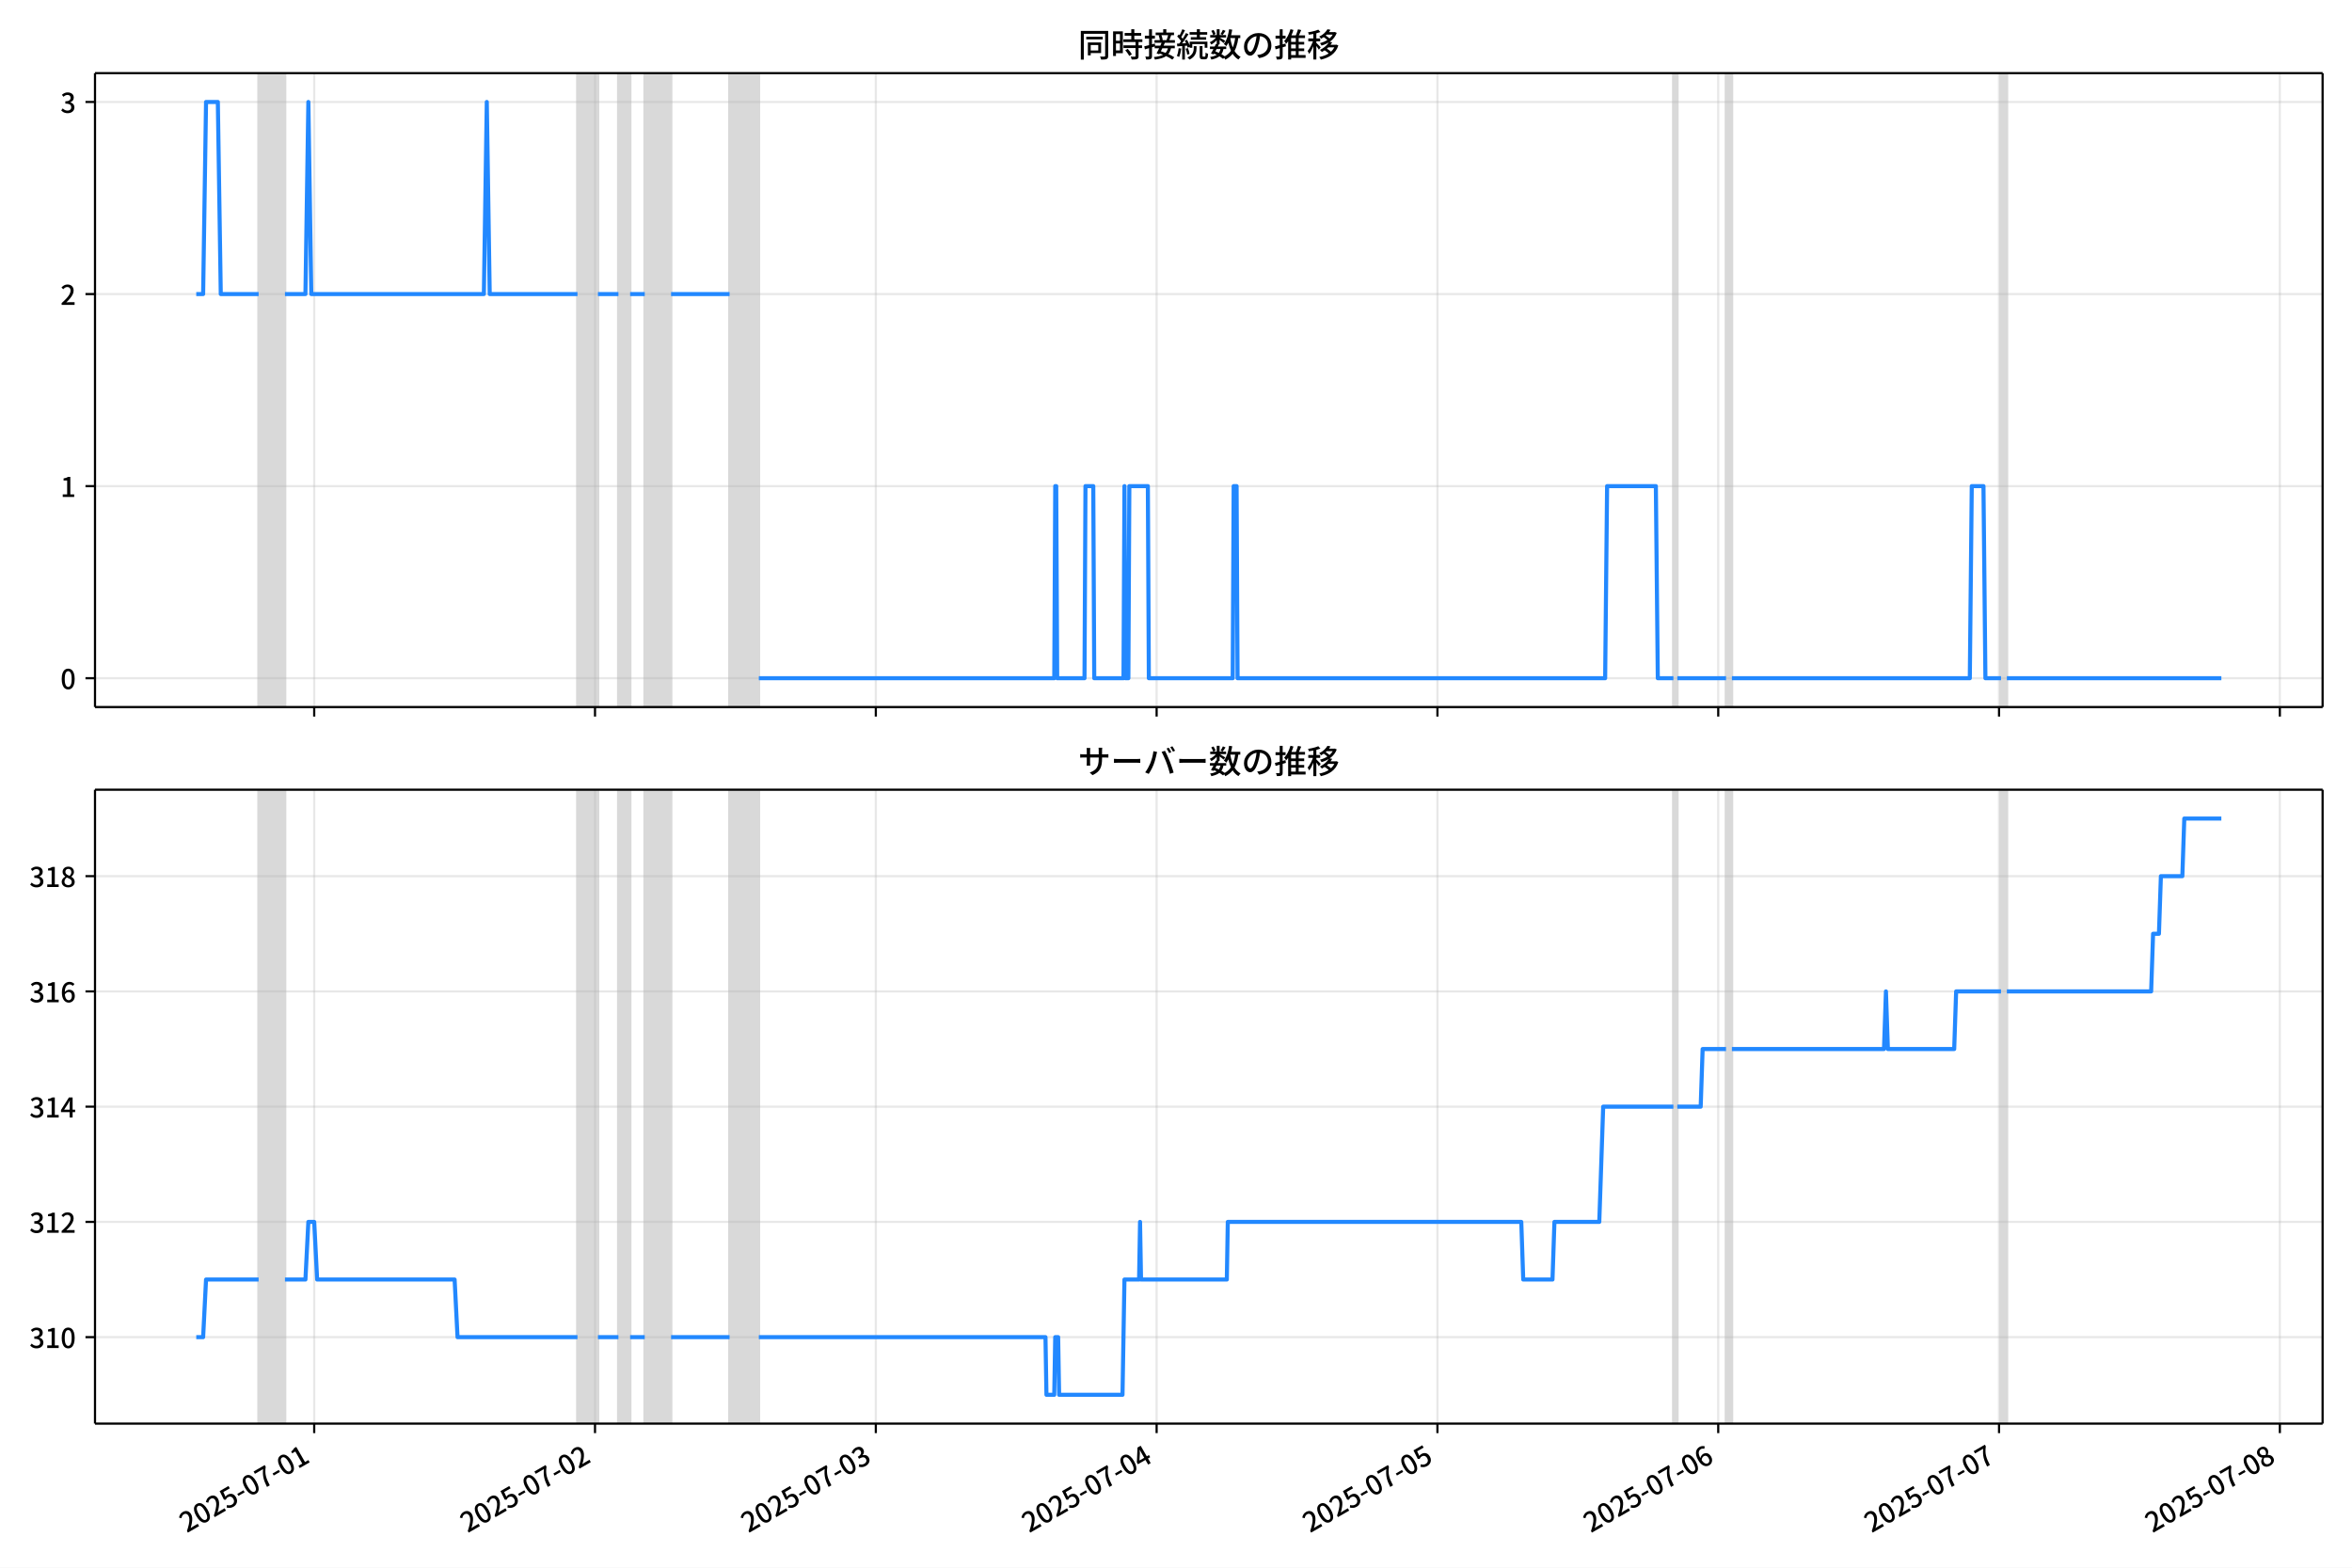
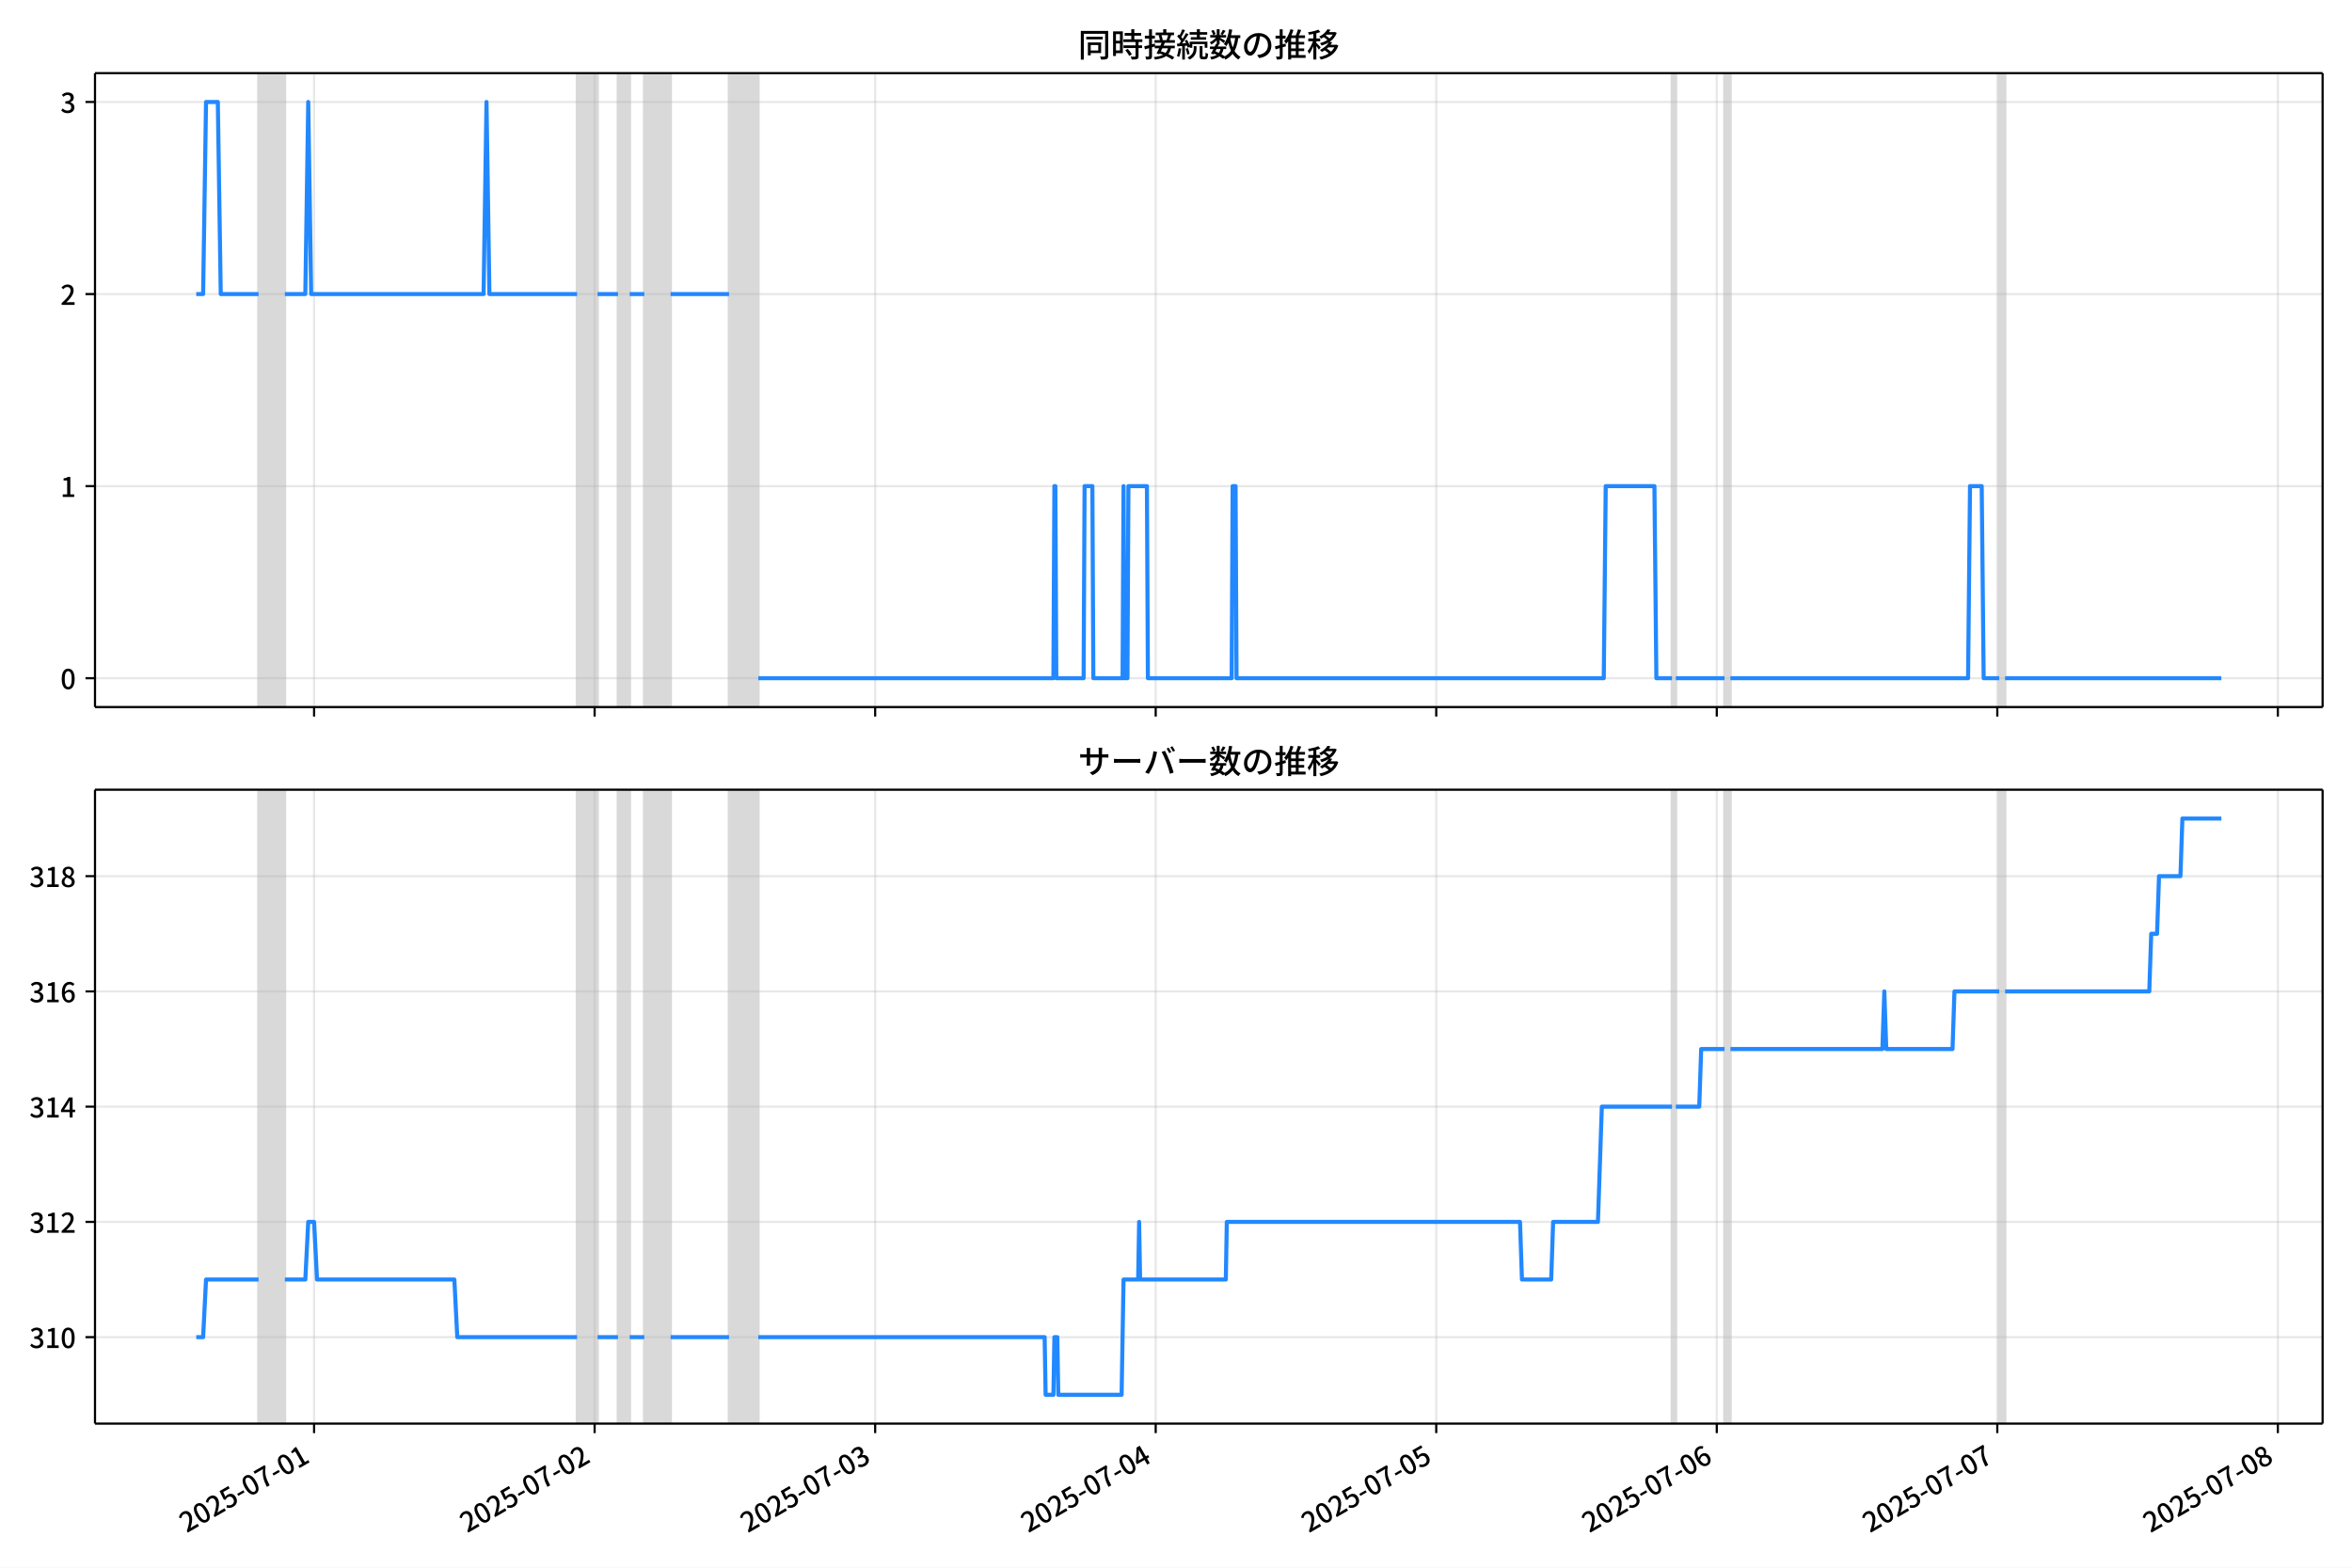
<svg xmlns="http://www.w3.org/2000/svg" xmlns:xlink="http://www.w3.org/1999/xlink" version="1.1" viewBox="0 0 864 576">
  <defs>
    <style type="text/css">*{stroke-linejoin: round; stroke-linecap: butt}</style>
  </defs>
  <g id="z">
    <g id="aa">
      <path d="m0 576h864v-576h-864z" fill="#fff" />
    </g>
    <g id="ab">
      <g id="ac">
        <path d="m34.9 259.78h818.3v-232.9h-818.3z" fill="#fff" />
      </g>
      <g id="ad">
-         <path d="m95.008 259.78h9.671v-232.9h-9.671z" clip-path="url(#c)" fill="#808080" opacity=".3" stroke="#808080" />
+         <path d="m94.986 259.78h9.661v-232.9h-9.661z" clip-path="url(#c)" fill="#808080" opacity=".3" stroke="#808080" />
      </g>
      <g id="ae">
-         <path d="m212.13 259.78h7.522v-232.9h-7.522z" clip-path="url(#c)" fill="#808080" opacity=".3" stroke="#808080" />
+         <path d="m211.99 259.78h7.514v-232.9h-7.514z" clip-path="url(#c)" fill="#808080" opacity=".3" stroke="#808080" />
      </g>
      <g id="af">
-         <path d="m227.17 259.78h4.298v-232.9h-4.298z" clip-path="url(#c)" fill="#808080" opacity=".3" stroke="#808080" />
+         <path d="m227.02 259.78h4.294v-232.9h-4.294z" clip-path="url(#c)" fill="#808080" opacity=".3" stroke="#808080" />
      </g>
      <g id="ag">
-         <path d="m236.84 259.78h9.671v-232.9h-9.671z" clip-path="url(#c)" fill="#808080" opacity=".3" stroke="#808080" />
+         <path d="m236.68 259.78h9.661v-232.9h-9.661z" clip-path="url(#c)" fill="#808080" opacity=".3" stroke="#808080" />
      </g>
      <g id="ah">
-         <path d="m268 259.78h10.745v-232.9h-10.745z" clip-path="url(#c)" fill="#808080" opacity=".3" stroke="#808080" />
+         <path d="m267.82 259.78h10.735v-232.9h-10.735z" clip-path="url(#c)" fill="#808080" opacity=".3" stroke="#808080" />
      </g>
      <g id="ai">
-         <path d="m614.71 259.78h1.433v-232.9h-1.433z" clip-path="url(#c)" fill="#808080" opacity=".3" stroke="#808080" />
+         <path d="m614.19 259.78h1.431v-232.9h-1.431z" clip-path="url(#c)" fill="#808080" opacity=".3" stroke="#808080" />
      </g>
      <g id="aj">
-         <path d="m634.05 259.78h2.149v-232.9h-2.149z" clip-path="url(#c)" fill="#808080" opacity=".3" stroke="#808080" />
+         <path d="m633.51 259.78h2.147v-232.9h-2.147z" clip-path="url(#c)" fill="#808080" opacity=".3" stroke="#808080" />
      </g>
      <g id="ak">
-         <path d="m735.06 259.78h2.149v-232.9h-2.149z" clip-path="url(#c)" fill="#808080" opacity=".3" stroke="#808080" />
+         <path d="m734.42 259.78h2.147v-232.9h-2.147z" clip-path="url(#c)" fill="#808080" opacity=".3" stroke="#808080" />
      </g>
      <g id="al">
        <g id="am">
          <g id="an">
-             <path d="m115.42 259.78v-232.9" clip-path="url(#c)" fill="none" stroke="#b0b0b0" stroke-linecap="square" stroke-opacity=".3" stroke-width=".8" />
+             <path d="m115.38 259.78v-232.9" clip-path="url(#c)" fill="none" stroke="#b0b0b0" stroke-linecap="square" stroke-opacity=".3" stroke-width=".8" />
          </g>
          <g id="ao">
            <defs>
              <path id="e" d="m0 0v3.5" stroke="#000" stroke-width=".8" />
            </defs>
-             <use x="115.423" y="259.778" stroke="#000000" stroke-width=".8" xlink:href="#e" />
+             <use x="115.382" y="259.778" stroke="#000000" stroke-width=".8" xlink:href="#e" />
          </g>
        </g>
        <g id="ap">
          <g id="aq">
-             <path d="m218.58 259.78v-232.9" clip-path="url(#c)" fill="none" stroke="#b0b0b0" stroke-linecap="square" stroke-opacity=".3" stroke-width=".8" />
+             <path d="m218.44 259.78v-232.9" clip-path="url(#c)" fill="none" stroke="#b0b0b0" stroke-linecap="square" stroke-opacity=".3" stroke-width=".8" />
          </g>
          <g id="ar">
-             <use x="218.576" y="259.778" stroke="#000000" stroke-width=".8" xlink:href="#e" />
+             <use x="218.435" y="259.778" stroke="#000000" stroke-width=".8" xlink:href="#e" />
          </g>
        </g>
        <g id="as">
          <g id="at">
-             <path d="m321.73 259.78v-232.9" clip-path="url(#c)" fill="none" stroke="#b0b0b0" stroke-linecap="square" stroke-opacity=".3" stroke-width=".8" />
+             <path d="m321.49 259.78v-232.9" clip-path="url(#c)" fill="none" stroke="#b0b0b0" stroke-linecap="square" stroke-opacity=".3" stroke-width=".8" />
          </g>
          <g id="au">
-             <use x="321.729" y="259.778" stroke="#000000" stroke-width=".8" xlink:href="#e" />
+             <use x="321.489" y="259.778" stroke="#000000" stroke-width=".8" xlink:href="#e" />
          </g>
        </g>
        <g id="av">
          <g id="aw">
-             <path d="m424.88 259.78v-232.9" clip-path="url(#c)" fill="none" stroke="#b0b0b0" stroke-linecap="square" stroke-opacity=".3" stroke-width=".8" />
+             <path d="m424.54 259.78v-232.9" clip-path="url(#c)" fill="none" stroke="#b0b0b0" stroke-linecap="square" stroke-opacity=".3" stroke-width=".8" />
          </g>
          <g id="ax">
-             <use x="424.883" y="259.778" stroke="#000000" stroke-width=".8" xlink:href="#e" />
+             <use x="424.543" y="259.778" stroke="#000000" stroke-width=".8" xlink:href="#e" />
          </g>
        </g>
        <g id="ay">
          <g id="az">
-             <path d="m528.04 259.78v-232.9" clip-path="url(#c)" fill="none" stroke="#b0b0b0" stroke-linecap="square" stroke-opacity=".3" stroke-width=".8" />
+             <path d="m527.6 259.78v-232.9" clip-path="url(#c)" fill="none" stroke="#b0b0b0" stroke-linecap="square" stroke-opacity=".3" stroke-width=".8" />
          </g>
          <g id="ba">
-             <use x="528.036" y="259.778" stroke="#000000" stroke-width=".8" xlink:href="#e" />
+             <use x="527.597" y="259.778" stroke="#000000" stroke-width=".8" xlink:href="#e" />
          </g>
        </g>
        <g id="bb">
          <g id="bc">
-             <path d="m631.19 259.78v-232.9" clip-path="url(#c)" fill="none" stroke="#b0b0b0" stroke-linecap="square" stroke-opacity=".3" stroke-width=".8" />
+             <path d="m630.65 259.78v-232.9" clip-path="url(#c)" fill="none" stroke="#b0b0b0" stroke-linecap="square" stroke-opacity=".3" stroke-width=".8" />
          </g>
          <g id="bd">
-             <use x="631.189" y="259.778" stroke="#000000" stroke-width=".8" xlink:href="#e" />
+             <use x="630.651" y="259.778" stroke="#000000" stroke-width=".8" xlink:href="#e" />
          </g>
        </g>
        <g id="be">
          <g id="bf">
-             <path d="m734.34 259.78v-232.9" clip-path="url(#c)" fill="none" stroke="#b0b0b0" stroke-linecap="square" stroke-opacity=".3" stroke-width=".8" />
+             <path d="m733.7 259.78v-232.9" clip-path="url(#c)" fill="none" stroke="#b0b0b0" stroke-linecap="square" stroke-opacity=".3" stroke-width=".8" />
          </g>
          <g id="bg">
-             <use x="734.342" y="259.778" stroke="#000000" stroke-width=".8" xlink:href="#e" />
+             <use x="733.705" y="259.778" stroke="#000000" stroke-width=".8" xlink:href="#e" />
          </g>
        </g>
        <g id="bh">
          <g id="bi">
-             <path d="m837.49 259.78v-232.9" clip-path="url(#c)" fill="none" stroke="#b0b0b0" stroke-linecap="square" stroke-opacity=".3" stroke-width=".8" />
+             <path d="m836.76 259.78v-232.9" clip-path="url(#c)" fill="none" stroke="#b0b0b0" stroke-linecap="square" stroke-opacity=".3" stroke-width=".8" />
          </g>
          <g id="bj">
-             <use x="837.495" y="259.778" stroke="#000000" stroke-width=".8" xlink:href="#e" />
+             <use x="836.758" y="259.778" stroke="#000000" stroke-width=".8" xlink:href="#e" />
          </g>
        </g>
      </g>
      <g id="bk">
        <g id="bl">
          <g id="bm">
            <path d="m34.9 249.19h818.3" clip-path="url(#c)" fill="none" stroke="#b0b0b0" stroke-linecap="square" stroke-opacity=".3" stroke-width=".8" />
          </g>
          <g id="bn">
            <defs>
              <path id="g" d="m0 0h-3.5" stroke="#000" stroke-width=".8" />
            </defs>
            <use x="34.9" y="249.191" stroke="#000000" stroke-width=".8" xlink:href="#g" />
          </g>
          <g id="bo">
            <g transform="translate(22.2 253.18) scale(.1 -.1)">
              <defs>
                <path id="a" transform="scale(.015625)" d="m1830-90q-460 0-806 275-346 276-535 823-188 547-188 1366 0 820 188 1357 189 538 535 803 346 266 806 266 461 0 800-269 340-269 528-803 189-534 189-1354 0-819-189-1366-188-547-528-823-339-275-800-275zm0 589q237 0 422 185 186 186 288 599 103 413 103 1091 0 679-103 1082-102 403-288 582-185 180-422 180-236 0-422-180-186-179-292-582-105-403-105-1082 0-678 105-1091 106-413 292-599 186-185 422-185z" />
              </defs>
              <use xlink:href="#a" />
            </g>
          </g>
        </g>
        <g id="bp">
          <g id="bq">
            <path d="m34.9 178.62h818.3" clip-path="url(#c)" fill="none" stroke="#b0b0b0" stroke-linecap="square" stroke-opacity=".3" stroke-width=".8" />
          </g>
          <g id="br">
            <use x="34.9" y="178.616" stroke="#000000" stroke-width=".8" xlink:href="#g" />
          </g>
          <g id="bs">
            <g transform="translate(22.2 182.6) scale(.1 -.1)">
              <defs>
                <path id="k" transform="scale(.015625)" d="m544 0v608h1037v3277h-845v467q333 58 579 147 247 90 451 218h557v-4109h915v-608h-2694z" />
              </defs>
              <use xlink:href="#k" />
            </g>
          </g>
        </g>
        <g id="bt">
          <g id="bu">
            <path d="m34.9 108.04h818.3" clip-path="url(#c)" fill="none" stroke="#b0b0b0" stroke-linecap="square" stroke-opacity=".3" stroke-width=".8" />
          </g>
          <g id="bv">
            <use x="34.9" y="108.041" stroke="#000000" stroke-width=".8" xlink:href="#g" />
          </g>
          <g id="bw">
            <g transform="translate(22.2 112.03) scale(.1 -.1)">
              <defs>
                <path id="d" transform="scale(.015625)" d="m282 0v429q697 621 1164 1136 468 515 701 956 234 442 234 826 0 256-87 451-86 196-262 301-176 106-445 106-275 0-506-151-230-150-422-368l-416 410q301 333 637 518 336 186 803 186 429 0 749-176t496-493 176-745q0-455-224-919t-615-935q-390-470-889-950 186 20 394 36t374 16h1184v-634h-3046z" />
              </defs>
              <use xlink:href="#d" />
            </g>
          </g>
        </g>
        <g id="bx">
          <g id="by">
            <path d="m34.9 37.466h818.3" clip-path="url(#c)" fill="none" stroke="#b0b0b0" stroke-linecap="square" stroke-opacity=".3" stroke-width=".8" />
          </g>
          <g id="bz">
            <use x="34.9" y="37.466" stroke="#000000" stroke-width=".8" xlink:href="#g" />
          </g>
          <g id="ca">
            <g transform="translate(22.2 41.451) scale(.1 -.1)">
              <defs>
                <path id="j" transform="scale(.015625)" d="m1715-90q-371 0-656 90t-503 240q-217 150-377 323l359 474q211-205 479-359 269-153 634-153 269 0 467 92 199 93 311 266t112 423q0 256-125 451t-429 300q-304 106-835 106v551q467 0 732 105 266 106 384 291 119 186 119 423 0 307-192 489-192 183-531 183-269 0-503-119-233-118-438-316l-384 460q282 256 614 413 333 157 737 157 422 0 748-144 327-144 512-413 186-269 186-659 0-403-221-685-221-281-592-422v-26q269-70 490-227t349-400 128-557q0-422-215-726-214-304-573-468-358-163-787-163z" />
              </defs>
              <use xlink:href="#j" />
            </g>
          </g>
        </g>
      </g>
      <g id="cb">
-         <path d="m72.095 108.04h2.523l1.072-70.575h4.334l1.077 70.575h13.907m9.671 0h7.522l1.075-70.575 1.075 70.575h63.396l1.075-70.575 1.075 70.575h32.235m7.522 0h7.522m4.298 0h5.373m9.671 0h21.49m10.745 141.15h108.53l.358-70.575h.358l.358 70.575h10.029l.358-70.575h2.865l.358 70.575h10.745l.358-70.575.358 70.575h1.075l.358-70.575h6.805l.358 70.575h30.803l.358-70.575h1.075l.358 70.575h135.03l.716-70.575h17.909l.716 70.575h5.731m1.433 0h17.909m2.149 0h87.394l.716-70.575h4.298l.716 70.575h5.731m2.149 0h78.797v0" clip-path="url(#c)" fill="none" stroke="#28f" stroke-linecap="square" stroke-width="1.5" />
+         <path d="m72.095 108.04h2.52l1.071-70.575h4.33l1.076 70.575h13.893m9.661 0h7.514l1.073-70.575 1.073 70.575h63.335l1.073-70.575 1.073 70.575h32.204m7.514 0h7.514m4.294 0h5.367m9.661 0h21.47m10.735 141.15h108.42l.358-70.575h.358l.358 70.575h10.019l.358-70.575h2.863l.358 70.575h10.735l.358-70.575.358 70.575h1.073l.358-70.575h6.799l.358 70.575h30.773l.358-70.575h1.073l.358 70.575h134.9l.716-70.575h17.891l.716 70.575h5.725m1.431 0h17.891m2.147 0h87.309l.716-70.575h4.294l.716 70.575h5.725m2.147 0h79.437v0" clip-path="url(#c)" fill="none" stroke="#28f" stroke-linecap="square" stroke-width="1.5" />
      </g>
      <g id="cc">
        <path d="m34.9 259.78v-232.9" fill="none" stroke="#000" stroke-linecap="square" stroke-width=".8" />
      </g>
      <g id="cd">
        <path d="m853.2 259.78v-232.9" fill="none" stroke="#000" stroke-linecap="square" stroke-width=".8" />
      </g>
      <g id="ce">
        <path d="m34.9 259.78h818.3" fill="none" stroke="#000" stroke-linecap="square" stroke-width=".8" />
      </g>
      <g id="cf">
        <path d="m34.9 26.88h818.3" fill="none" stroke="#000" stroke-linecap="square" stroke-width=".8" />
      </g>
      <g id="cg">
        <g transform="translate(396.05 20.88) scale(.12 -.12)">
          <defs>
            <path id="w" transform="scale(.015625)" d="m1587 3936h3232v-518h-3232v518zm320-1114h557v-2534h-557v2534zm301 0h2291v-2086h-2291v512h1734v1069h-1734v505zm-1683 2260h5113v-570h-4524v-5056h-589v5626zm4768 0h595v-4896q0-250-67-397t-227-218q-160-77-426-96t-675-19q-13 83-45 192t-77 218q-45 108-89 185 281-13 527-13 247 0 330 0 83 7 118 42 36 35 36 112v4890z" />
            <path id="u" transform="scale(.015625)" d="m2714 4672h3238v-525h-3238v525zm-244-1235h3712v-538h-3712v538zm20-1184h3635v-531h-3635v531zm1523 3155h595v-2310h-595v2310zm832-2451h589v-2823q0-230-61-364-61-135-227-199-167-70-423-86t-633-16q-20 121-78 285-57 163-121 284 275-6 509-9t310-3q77 6 106 28 29 23 29 93v2810zm-2023-1677 487 282q153-160 313-352t294-381q135-189 206-343l-519-313q-64 153-189 348-124 196-278 394-154 199-314 365zm-2086 3718h1619v-4281h-1619v544h1056v3187h-1056v550zm32-1843h1293v-537h-1293v537zm-320 1843h563v-4832h-563v4832z" />
            <path id="v" transform="scale(.015625)" d="m3866 5408h614v-870h-614v870zm-1479-653h3597v-518h-3597v518zm-230-1485h4e3v-518h-4e3v518zm825 922 519 102q64-160 121-342 58-182 96-352 39-170 45-304l-544-128q-6 134-42 313-35 180-83 365-48 186-112 346zm1856 109 589-71q-96-275-202-557-105-281-195-486l-518 77q58 147 122 329 64 183 118 372t86 336zm-2643-2106h3943v-518h-3943v518zm1408 685 602-115q-167-371-362-784t-390-797-362-685l-525 179q160 288 346 666t368 784 323 752zm-659-2157 358 403q352-102 733-240 381-137 752-304 371-166 697-336 327-169 558-329l-384-461q-218 160-532 336-313 176-685 345-371 170-755 323-384 154-742 263zm1894 1114 583-71q-122-550-353-944-230-393-604-662t-922-435q-547-167-1296-269-25 128-93 269-67 141-137 230 678 64 1168 192t819 349q330 221 531 550 202 330 304 791zm-4684 217q396 90 953 240 557 151 1120 311l77-544q-525-154-1053-311-528-156-963-284l-134 588zm121 2093h1965v-563h-1965v563zm819 1248h576v-5229q0-236-51-374t-192-208q-141-77-355-99-214-23-541-16-13 115-64 288t-109 294q205-6 381-6t234 0q64 0 92 28 29 29 29 93v5229z" />
            <path id="t" transform="scale(.015625)" d="m4058 5408h595v-1798h-595v1798zm-1415-563h3443v-499h-3443v499zm231-992h3008v-499h-3008v499zm-224-877h3475v-1203h-531v729h-2432v-729h-512v1203zm1964-877h551v-1881q0-122 22-157 23-35 106-35 25 0 92 0 68 0 135 0t99 0q51 0 83 54t45 224 19 515q90-70 234-131t259-93q-19-429-83-662-64-234-183-326-118-93-316-93-39 0-103 0t-134 0-138 0q-67 0-99 0-237 0-365 64t-176 218q-48 153-48 422v1881zm-1164-6h550v-455q0-243-48-528-48-284-186-579-137-294-409-572-272-279-727-503-70 90-192 208-121 118-230 195 416 205 665 438 250 234 371 474 122 240 164 467 42 228 42 413v442zm-2240 3309 524-192q-121-244-259-503-137-259-275-496t-259-416l-410 173q122 186 246 438 125 253 240 515 116 263 193 481zm716-743 500-230q-224-359-496-756-272-396-548-764-275-368-518-650l-358 205q179 211 377 483 199 272 387 569 189 298 358 592 170 295 298 551zm-1721-665 307 403q166-154 339-340 173-185 320-364t224-327l-326-460q-77 160-218 348-141 189-314 384-172 196-332 356zm1485-832 435 179q128-211 249-458 122-246 215-474 93-227 137-412l-473-211q-32 185-119 422-86 237-201 486-115 250-243 468zm-1530-583q422 26 998 54 576 29 1184 68l7-499q-570-45-1127-84-556-38-992-70l-70 531zm1702-992 436 135q121-276 214-596t118-556l-454-148q-26 237-112 563-86 327-202 602zm-1363 109 499-83q-57-455-163-897-105-441-253-748-51 32-134 73-83 42-170 83-86 42-144 62 148 294 234 697t131 813zm691 627h525v-2861h-525v2861z" />
            <path id="m" transform="scale(.015625)" d="m224 2022h3187v-499h-3187v499zm51 2247h3111v-487h-3111v487zm1127-1735 563-121q-154-320-333-672t-352-679q-173-326-326-582l-532 173q148 243 324 566t345 669q170 346 311 646zm934-832 563-64q-89-480-262-838t-461-614-701-432-976-298q-25 128-99 269t-157 237q659 102 1085 303 426 202 666 554t342 883zm422 3597 519-211q-147-218-298-436-150-217-278-377l-403 186q121 173 252 413 132 240 208 425zm-1203 109h563v-2957h-563v2957zm-1075-320 448 186q134-192 246-420 112-227 157-393l-467-211q-38 172-147 406t-237 432zm1094-1050 397-236q-160-263-400-529-240-265-519-489-278-224-553-378-51 103-141 237-89 135-179 218 269 109 534 294 266 186 493 416 228 231 368 467zm487-204q83-45 246-145 163-99 352-211t346-211 221-150l-327-423q-83 77-230 198-147 122-317 253-170 132-327 250-156 119-259 189l295 250zm1798 396h2311v-556h-2311v556zm115 1178 615-90q-103-640-263-1235t-384-1101q-224-505-512-889-44 57-134 134t-186 157-166 125q275 339 473 796 199 458 340 995 141 538 217 1108zm1223-1510 614-58q-147-1101-445-1940-297-838-813-1443-515-604-1321-1014-26 71-90 177-64 105-134 208-70 102-128 159 742 346 1212 880 471 535 730 1290 260 755 375 1741zm-1005-135q134-851 387-1597 253-745 659-1305 407-560 1002-874-70-57-154-150-83-93-154-189-70-96-121-179-633 371-1056 988-422 618-688 1434-265 816-425 1783l550 89zm-3309-3065 327 416q377-148 754-330 378-182 701-378 324-195 548-368l-416-435q-211 179-519 378-307 198-666 383-358 186-729 334z" />
            <path id="s" transform="scale(.015625)" d="m3686 4378q-64-493-163-1041-99-547-265-1084-192-653-432-1104t-522-688-595-237q-320 0-596 221-275 221-448 621-172 400-172 931 0 537 220 1017 221 480 611 851 391 372 909 583 519 211 1121 211 576 0 1040-186 464-185 793-515 330-329 502-771 173-441 173-941 0-672-278-1194-278-521-816-851-538-329-1318-444l-378 601q166 20 307 42t263 48q307 70 585 217 279 148 496 375 218 227 342 534 125 308 125 692t-122 713q-121 330-358 573-236 243-582 380-346 138-781 138-525 0-935-186-409-185-694-489-284-304-432-656-147-352-147-678 0-365 89-605 90-240 224-355 135-115 276-115t288 144 297 457q151 314 298 800 147 461 246 982 100 522 145 1021l684-12z" />
            <path id="n" transform="scale(.015625)" d="m2995 2925h2893v-519h-2893v519zm0-1280h2893v-519h-2893v519zm-64-1299h3232v-557h-3232v557zm1312 3577h563v-3763h-563v3763zm429 1466 634-141q-154-390-340-794-185-403-339-684l-512 140q103 199 208 458 106 259 195 528 90 269 154 493zm-1472 25 582-147q-153-518-371-1018-217-499-483-931t-573-758q-38 64-109 160-70 96-147 198-77 103-141 160 416 416 733 1034t509 1302zm128-1203h2720v-537h-2720v-4205h-582v4422l313 320h269zm-3174-2157q396 90 953 240 557 151 1120 311l77-544q-525-154-1053-311-528-156-963-284l-134 588zm121 2093h1965v-563h-1965v563zm819 1248h576v-5229q0-236-51-374t-192-208q-141-77-355-99-214-23-541-16-13 115-64 288t-109 294q205-6 381-6t234 0q64 0 92 28 29 29 29 93v5229z" />
            <path id="l" transform="scale(.015625)" d="m4051 5402 595-109q-281-493-729-941t-1107-806q-39 64-106 144t-141 153q-73 74-137 119 608 288 1011 678t614 762zm-77-557h1511v-493h-1863l352 493zm1293 0h109l109 25 384-179q-192-505-496-905t-695-701q-390-301-845-519-454-217-947-358-44 109-137 253t-176 227q448 109 867 294 419 186 777 445 359 259 631 592t419 730v96zm-1990-954 377 307q167-96 336-218 170-121 320-249 151-128 247-237l-397-332q-90 108-237 236t-317 259q-169 132-329 234zm1107-934 595-109q-307-538-803-1031-496-492-1232-876-38 64-102 144t-138 156q-74 77-138 116 455 217 807 483t604 554q253 288 407 563zm-90-589h1460v-506h-1818l358 506zm1268 0h121l109 26 384-167q-192-614-531-1075t-787-794q-448-332-983-553-534-221-1129-355-45 115-132 269-86 153-176 249 551 96 1043 285 493 189 903 473 410 285 714 669t464 883v90zm-2132-1056 410 339q186-102 384-237 198-134 371-275t282-269l-435-371q-103 128-270 272-166 144-361 288t-381 253zm-2150 3533h589v-5376h-589v5376zm-992-1242h2336v-569h-2336v569zm1024-224 365-160q-96-339-231-707-134-368-291-727-157-358-336-672-179-313-365-537-44 128-134 291t-160 272q173 192 339 457 167 266 323 570 157 304 282 618t208 595zm941 1946 416-467q-314-122-695-221-380-99-784-173-403-74-780-131-20 102-71 236-51 135-102 231 358 58 732 138 375 80 711 179t573 208zm-397-2579q58-45 179-170 122-125 266-266 144-140 259-265t160-183l-352-473q-58 102-157 255-99 154-218 317-118 164-227 311-108 147-185 237l275 237z" />
          </defs>
          <use xlink:href="#w" />
          <use transform="translate(100)" xlink:href="#u" />
          <use transform="translate(200)" xlink:href="#v" />
          <use transform="translate(300)" xlink:href="#t" />
          <use transform="translate(400)" xlink:href="#m" />
          <use transform="translate(500)" xlink:href="#s" />
          <use transform="translate(600)" xlink:href="#n" />
          <use transform="translate(700)" xlink:href="#l" />
        </g>
      </g>
    </g>
    <g id="ch">
      <g id="ci">
        <path d="m34.9 523.06h818.3v-232.9h-818.3z" fill="#fff" />
      </g>
      <g id="cj">
-         <path d="m95.008 523.06h9.671v-232.9h-9.671z" clip-path="url(#b)" fill="#808080" opacity=".3" stroke="#808080" />
+         <path d="m94.986 523.06h9.661v-232.9h-9.661z" clip-path="url(#b)" fill="#808080" opacity=".3" stroke="#808080" />
      </g>
      <g id="ck">
-         <path d="m212.13 523.06h7.522v-232.9h-7.522z" clip-path="url(#b)" fill="#808080" opacity=".3" stroke="#808080" />
+         <path d="m211.99 523.06h7.514v-232.9h-7.514z" clip-path="url(#b)" fill="#808080" opacity=".3" stroke="#808080" />
      </g>
      <g id="cl">
-         <path d="m227.17 523.06h4.298v-232.9h-4.298z" clip-path="url(#b)" fill="#808080" opacity=".3" stroke="#808080" />
+         <path d="m227.02 523.06h4.294v-232.9h-4.294z" clip-path="url(#b)" fill="#808080" opacity=".3" stroke="#808080" />
      </g>
      <g id="cm">
-         <path d="m236.84 523.06h9.671v-232.9h-9.671z" clip-path="url(#b)" fill="#808080" opacity=".3" stroke="#808080" />
+         <path d="m236.68 523.06h9.661v-232.9h-9.661z" clip-path="url(#b)" fill="#808080" opacity=".3" stroke="#808080" />
      </g>
      <g id="cn">
-         <path d="m268 523.06h10.745v-232.9h-10.745z" clip-path="url(#b)" fill="#808080" opacity=".3" stroke="#808080" />
+         <path d="m267.82 523.06h10.735v-232.9h-10.735z" clip-path="url(#b)" fill="#808080" opacity=".3" stroke="#808080" />
      </g>
      <g id="co">
-         <path d="m614.71 523.06h1.433v-232.9h-1.433z" clip-path="url(#b)" fill="#808080" opacity=".3" stroke="#808080" />
+         <path d="m614.19 523.06h1.431v-232.9h-1.431z" clip-path="url(#b)" fill="#808080" opacity=".3" stroke="#808080" />
      </g>
      <g id="cp">
-         <path d="m634.05 523.06h2.149v-232.9h-2.149z" clip-path="url(#b)" fill="#808080" opacity=".3" stroke="#808080" />
+         <path d="m633.51 523.06h2.147v-232.9h-2.147z" clip-path="url(#b)" fill="#808080" opacity=".3" stroke="#808080" />
      </g>
      <g id="cq">
-         <path d="m735.06 523.06h2.149v-232.9h-2.149z" clip-path="url(#b)" fill="#808080" opacity=".3" stroke="#808080" />
+         <path d="m734.42 523.06h2.147v-232.9h-2.147z" clip-path="url(#b)" fill="#808080" opacity=".3" stroke="#808080" />
      </g>
      <g id="cr">
        <g id="cs">
          <g id="ct">
-             <path d="m115.42 523.06v-232.9" clip-path="url(#b)" fill="none" stroke="#b0b0b0" stroke-linecap="square" stroke-opacity=".3" stroke-width=".8" />
+             <path d="m115.38 523.06v-232.9" clip-path="url(#b)" fill="none" stroke="#b0b0b0" stroke-linecap="square" stroke-opacity=".3" stroke-width=".8" />
          </g>
          <g id="cu">
-             <use x="115.423" y="523.055" stroke="#000000" stroke-width=".8" xlink:href="#e" />
+             <use x="115.382" y="523.055" stroke="#000000" stroke-width=".8" xlink:href="#e" />
          </g>
          <g id="cv">
-             <g transform="translate(68.634 563.33) rotate(-30) scale(.1 -.1)">
+             <g transform="translate(68.592 563.33) rotate(-30) scale(.1 -.1)">
              <defs>
                <path id="i" transform="scale(.015625)" d="m1715-90q-365 0-653 90t-506 237q-217 147-383 307l352 480q134-134 294-246t361-183q202-70 452-70 262 0 473 118 212 119 333 346 122 227 122 541 0 460-247 716-246 256-649 256-224 0-384-64t-365-198l-365 237 141 2240h2387v-627h-1747l-109-1204q154 77 307 118 154 42 340 42 397 0 723-160t518-490q192-329 192-847 0-519-224-887t-586-560q-361-192-777-192z" />
                <path id="f" transform="scale(.015625)" d="m301 1536v544h1689v-544h-1689z" />
                <path id="h" transform="scale(.015625)" d="m1235 0q32 646 109 1187t224 1024 384 941 576 938h-2208v627h3027v-455q-409-512-665-989-256-476-397-969t-205-1053-90-1251h-755z" />
              </defs>
              <use xlink:href="#d" />
              <use transform="translate(57)" xlink:href="#a" />
              <use transform="translate(114)" xlink:href="#d" />
              <use transform="translate(171)" xlink:href="#i" />
              <use transform="translate(228)" xlink:href="#f" />
              <use transform="translate(263.7)" xlink:href="#a" />
              <use transform="translate(320.7)" xlink:href="#h" />
              <use transform="translate(377.7)" xlink:href="#f" />
              <use transform="translate(413.4)" xlink:href="#a" />
              <use transform="translate(470.4)" xlink:href="#k" />
            </g>
          </g>
        </g>
        <g id="cw">
          <g id="cx">
-             <path d="m218.58 523.06v-232.9" clip-path="url(#b)" fill="none" stroke="#b0b0b0" stroke-linecap="square" stroke-opacity=".3" stroke-width=".8" />
+             <path d="m218.44 523.06v-232.9" clip-path="url(#b)" fill="none" stroke="#b0b0b0" stroke-linecap="square" stroke-opacity=".3" stroke-width=".8" />
          </g>
          <g id="cy">
-             <use x="218.576" y="523.055" stroke="#000000" stroke-width=".8" xlink:href="#e" />
+             <use x="218.435" y="523.055" stroke="#000000" stroke-width=".8" xlink:href="#e" />
          </g>
          <g id="cz">
-             <g transform="translate(171.79 563.33) rotate(-30) scale(.1 -.1)">
+             <g transform="translate(171.65 563.33) rotate(-30) scale(.1 -.1)">
              <use xlink:href="#d" />
              <use transform="translate(57)" xlink:href="#a" />
              <use transform="translate(114)" xlink:href="#d" />
              <use transform="translate(171)" xlink:href="#i" />
              <use transform="translate(228)" xlink:href="#f" />
              <use transform="translate(263.7)" xlink:href="#a" />
              <use transform="translate(320.7)" xlink:href="#h" />
              <use transform="translate(377.7)" xlink:href="#f" />
              <use transform="translate(413.4)" xlink:href="#a" />
              <use transform="translate(470.4)" xlink:href="#d" />
            </g>
          </g>
        </g>
        <g id="da">
          <g id="db">
-             <path d="m321.73 523.06v-232.9" clip-path="url(#b)" fill="none" stroke="#b0b0b0" stroke-linecap="square" stroke-opacity=".3" stroke-width=".8" />
+             <path d="m321.49 523.06v-232.9" clip-path="url(#b)" fill="none" stroke="#b0b0b0" stroke-linecap="square" stroke-opacity=".3" stroke-width=".8" />
          </g>
          <g id="dc">
-             <use x="321.729" y="523.055" stroke="#000000" stroke-width=".8" xlink:href="#e" />
+             <use x="321.489" y="523.055" stroke="#000000" stroke-width=".8" xlink:href="#e" />
          </g>
          <g id="dd">
-             <g transform="translate(274.94 563.33) rotate(-30) scale(.1 -.1)">
+             <g transform="translate(274.7 563.33) rotate(-30) scale(.1 -.1)">
              <use xlink:href="#d" />
              <use transform="translate(57)" xlink:href="#a" />
              <use transform="translate(114)" xlink:href="#d" />
              <use transform="translate(171)" xlink:href="#i" />
              <use transform="translate(228)" xlink:href="#f" />
              <use transform="translate(263.7)" xlink:href="#a" />
              <use transform="translate(320.7)" xlink:href="#h" />
              <use transform="translate(377.7)" xlink:href="#f" />
              <use transform="translate(413.4)" xlink:href="#a" />
              <use transform="translate(470.4)" xlink:href="#j" />
            </g>
          </g>
        </g>
        <g id="de">
          <g id="df">
-             <path d="m424.88 523.06v-232.9" clip-path="url(#b)" fill="none" stroke="#b0b0b0" stroke-linecap="square" stroke-opacity=".3" stroke-width=".8" />
+             <path d="m424.54 523.06v-232.9" clip-path="url(#b)" fill="none" stroke="#b0b0b0" stroke-linecap="square" stroke-opacity=".3" stroke-width=".8" />
          </g>
          <g id="dg">
-             <use x="424.883" y="523.055" stroke="#000000" stroke-width=".8" xlink:href="#e" />
+             <use x="424.543" y="523.055" stroke="#000000" stroke-width=".8" xlink:href="#e" />
          </g>
          <g id="dh">
-             <g transform="translate(378.09 563.33) rotate(-30) scale(.1 -.1)">
+             <g transform="translate(377.75 563.33) rotate(-30) scale(.1 -.1)">
              <defs>
                <path id="q" transform="scale(.015625)" d="m2170 0v3072q0 192 12 457 13 266 20 458h-26q-90-179-183-365-92-185-195-364l-921-1415h2579v-576h-3328v493l1875 2957h858v-4717h-691z" />
              </defs>
              <use xlink:href="#d" />
              <use transform="translate(57)" xlink:href="#a" />
              <use transform="translate(114)" xlink:href="#d" />
              <use transform="translate(171)" xlink:href="#i" />
              <use transform="translate(228)" xlink:href="#f" />
              <use transform="translate(263.7)" xlink:href="#a" />
              <use transform="translate(320.7)" xlink:href="#h" />
              <use transform="translate(377.7)" xlink:href="#f" />
              <use transform="translate(413.4)" xlink:href="#a" />
              <use transform="translate(470.4)" xlink:href="#q" />
            </g>
          </g>
        </g>
        <g id="di">
          <g id="dj">
-             <path d="m528.04 523.06v-232.9" clip-path="url(#b)" fill="none" stroke="#b0b0b0" stroke-linecap="square" stroke-opacity=".3" stroke-width=".8" />
+             <path d="m527.6 523.06v-232.9" clip-path="url(#b)" fill="none" stroke="#b0b0b0" stroke-linecap="square" stroke-opacity=".3" stroke-width=".8" />
          </g>
          <g id="dk">
-             <use x="528.036" y="523.055" stroke="#000000" stroke-width=".8" xlink:href="#e" />
+             <use x="527.597" y="523.055" stroke="#000000" stroke-width=".8" xlink:href="#e" />
          </g>
          <g id="dl">
-             <g transform="translate(481.25 563.33) rotate(-30) scale(.1 -.1)">
+             <g transform="translate(480.81 563.33) rotate(-30) scale(.1 -.1)">
              <use xlink:href="#d" />
              <use transform="translate(57)" xlink:href="#a" />
              <use transform="translate(114)" xlink:href="#d" />
              <use transform="translate(171)" xlink:href="#i" />
              <use transform="translate(228)" xlink:href="#f" />
              <use transform="translate(263.7)" xlink:href="#a" />
              <use transform="translate(320.7)" xlink:href="#h" />
              <use transform="translate(377.7)" xlink:href="#f" />
              <use transform="translate(413.4)" xlink:href="#a" />
              <use transform="translate(470.4)" xlink:href="#i" />
            </g>
          </g>
        </g>
        <g id="dm">
          <g id="dn">
-             <path d="m631.19 523.06v-232.9" clip-path="url(#b)" fill="none" stroke="#b0b0b0" stroke-linecap="square" stroke-opacity=".3" stroke-width=".8" />
+             <path d="m630.65 523.06v-232.9" clip-path="url(#b)" fill="none" stroke="#b0b0b0" stroke-linecap="square" stroke-opacity=".3" stroke-width=".8" />
          </g>
          <g id="do">
-             <use x="631.189" y="523.055" stroke="#000000" stroke-width=".8" xlink:href="#e" />
+             <use x="630.651" y="523.055" stroke="#000000" stroke-width=".8" xlink:href="#e" />
          </g>
          <g id="dp">
-             <g transform="translate(584.4 563.33) rotate(-30) scale(.1 -.1)">
+             <g transform="translate(583.86 563.33) rotate(-30) scale(.1 -.1)">
              <defs>
                <path id="p" transform="scale(.015625)" d="m1971-90q-339 0-634 144-294 144-518 435-224 292-352 733-128 442-128 1044 0 678 147 1161 148 483 397 784 250 301 570 445t665 144q397 0 688-147 292-147 490-359l-403-448q-128 154-327 253-198 99-409 99-307 0-567-182-259-182-413-605-153-422-153-1145 0-608 115-1002t326-589q212-195 493-195 212 0 375 121 163 122 259 343t96 522q0 300-90 511-89 212-259 320-169 109-419 109-211 0-451-134t-458-461l-25 538q134 192 313 323t374 201q196 71 375 71 397 0 694-163 298-163 467-490 170-326 170-825 0-468-195-817-195-348-512-544-317-195-701-195z" />
              </defs>
              <use xlink:href="#d" />
              <use transform="translate(57)" xlink:href="#a" />
              <use transform="translate(114)" xlink:href="#d" />
              <use transform="translate(171)" xlink:href="#i" />
              <use transform="translate(228)" xlink:href="#f" />
              <use transform="translate(263.7)" xlink:href="#a" />
              <use transform="translate(320.7)" xlink:href="#h" />
              <use transform="translate(377.7)" xlink:href="#f" />
              <use transform="translate(413.4)" xlink:href="#a" />
              <use transform="translate(470.4)" xlink:href="#p" />
            </g>
          </g>
        </g>
        <g id="dq">
          <g id="dr">
-             <path d="m734.34 523.06v-232.9" clip-path="url(#b)" fill="none" stroke="#b0b0b0" stroke-linecap="square" stroke-opacity=".3" stroke-width=".8" />
+             <path d="m733.7 523.06v-232.9" clip-path="url(#b)" fill="none" stroke="#b0b0b0" stroke-linecap="square" stroke-opacity=".3" stroke-width=".8" />
          </g>
          <g id="ds">
-             <use x="734.342" y="523.055" stroke="#000000" stroke-width=".8" xlink:href="#e" />
+             <use x="733.705" y="523.055" stroke="#000000" stroke-width=".8" xlink:href="#e" />
          </g>
          <g id="dt">
-             <g transform="translate(687.55 563.33) rotate(-30) scale(.1 -.1)">
+             <g transform="translate(686.92 563.33) rotate(-30) scale(.1 -.1)">
              <use xlink:href="#d" />
              <use transform="translate(57)" xlink:href="#a" />
              <use transform="translate(114)" xlink:href="#d" />
              <use transform="translate(171)" xlink:href="#i" />
              <use transform="translate(228)" xlink:href="#f" />
              <use transform="translate(263.7)" xlink:href="#a" />
              <use transform="translate(320.7)" xlink:href="#h" />
              <use transform="translate(377.7)" xlink:href="#f" />
              <use transform="translate(413.4)" xlink:href="#a" />
              <use transform="translate(470.4)" xlink:href="#h" />
            </g>
          </g>
        </g>
        <g id="du">
          <g id="dv">
-             <path d="m837.49 523.06v-232.9" clip-path="url(#b)" fill="none" stroke="#b0b0b0" stroke-linecap="square" stroke-opacity=".3" stroke-width=".8" />
+             <path d="m836.76 523.06v-232.9" clip-path="url(#b)" fill="none" stroke="#b0b0b0" stroke-linecap="square" stroke-opacity=".3" stroke-width=".8" />
          </g>
          <g id="dw">
-             <use x="837.495" y="523.055" stroke="#000000" stroke-width=".8" xlink:href="#e" />
+             <use x="836.758" y="523.055" stroke="#000000" stroke-width=".8" xlink:href="#e" />
          </g>
          <g id="dx">
-             <g transform="translate(790.71 563.33) rotate(-30) scale(.1 -.1)">
+             <g transform="translate(789.97 563.33) rotate(-30) scale(.1 -.1)">
              <defs>
                <path id="o" transform="scale(.015625)" d="m1830-90q-441 0-787 163-345 164-547 448-202 285-202 650 0 314 122 557t314 419 403 291v32q-256 186-442 458-185 272-185 643 0 365 176 640t480 425q304 151 694 151 410 0 704-160t457-439q164-278 164-649 0-237-96-448t-234-381q-137-169-291-278v-32q218-115 397-285 179-169 288-406t109-557q0-346-189-628-189-281-532-448-342-166-803-166zm314 2708q205 198 310 419 106 221 106 464 0 211-83 384t-247 272q-163 99-393 99-288 0-480-183-192-182-192-502 0-256 134-429 135-172 359-294t486-230zm-294-2170q236 0 418 89 183 90 285 253 103 164 103 388 0 211-90 367-89 157-246 272-157 116-368 215t-454 195q-244-173-398-426-153-252-153-553 0-237 118-416 119-179 324-282 205-102 461-102z" />
              </defs>
              <use xlink:href="#d" />
              <use transform="translate(57)" xlink:href="#a" />
              <use transform="translate(114)" xlink:href="#d" />
              <use transform="translate(171)" xlink:href="#i" />
              <use transform="translate(228)" xlink:href="#f" />
              <use transform="translate(263.7)" xlink:href="#a" />
              <use transform="translate(320.7)" xlink:href="#h" />
              <use transform="translate(377.7)" xlink:href="#f" />
              <use transform="translate(413.4)" xlink:href="#a" />
              <use transform="translate(470.4)" xlink:href="#o" />
            </g>
          </g>
        </g>
      </g>
      <g id="dy">
        <g id="dz">
          <g id="ea">
            <path d="m34.9 491.3h818.3" clip-path="url(#b)" fill="none" stroke="#b0b0b0" stroke-linecap="square" stroke-opacity=".3" stroke-width=".8" />
          </g>
          <g id="eb">
            <use x="34.9" y="491.297" stroke="#000000" stroke-width=".8" xlink:href="#g" />
          </g>
          <g id="ec">
            <g transform="translate(10.8 495.28) scale(.1 -.1)">
              <use xlink:href="#j" />
              <use transform="translate(57)" xlink:href="#k" />
              <use transform="translate(114)" xlink:href="#a" />
            </g>
          </g>
        </g>
        <g id="ed">
          <g id="ee">
            <path d="m34.9 448.95h818.3" clip-path="url(#b)" fill="none" stroke="#b0b0b0" stroke-linecap="square" stroke-opacity=".3" stroke-width=".8" />
          </g>
          <g id="ef">
            <use x="34.9" y="448.952" stroke="#000000" stroke-width=".8" xlink:href="#g" />
          </g>
          <g id="eg">
            <g transform="translate(10.8 452.94) scale(.1 -.1)">
              <use xlink:href="#j" />
              <use transform="translate(57)" xlink:href="#k" />
              <use transform="translate(114)" xlink:href="#d" />
            </g>
          </g>
        </g>
        <g id="eh">
          <g id="ei">
            <path d="m34.9 406.61h818.3" clip-path="url(#b)" fill="none" stroke="#b0b0b0" stroke-linecap="square" stroke-opacity=".3" stroke-width=".8" />
          </g>
          <g id="ej">
            <use x="34.9" y="406.607" stroke="#000000" stroke-width=".8" xlink:href="#g" />
          </g>
          <g id="ek">
            <g transform="translate(10.8 410.59) scale(.1 -.1)">
              <use xlink:href="#j" />
              <use transform="translate(57)" xlink:href="#k" />
              <use transform="translate(114)" xlink:href="#q" />
            </g>
          </g>
        </g>
        <g id="el">
          <g id="em">
            <path d="m34.9 364.26h818.3" clip-path="url(#b)" fill="none" stroke="#b0b0b0" stroke-linecap="square" stroke-opacity=".3" stroke-width=".8" />
          </g>
          <g id="en">
            <use x="34.9" y="364.262" stroke="#000000" stroke-width=".8" xlink:href="#g" />
          </g>
          <g id="eo">
            <g transform="translate(10.8 368.25) scale(.1 -.1)">
              <use xlink:href="#j" />
              <use transform="translate(57)" xlink:href="#k" />
              <use transform="translate(114)" xlink:href="#p" />
            </g>
          </g>
        </g>
        <g id="ep">
          <g id="eq">
            <path d="m34.9 321.92h818.3" clip-path="url(#b)" fill="none" stroke="#b0b0b0" stroke-linecap="square" stroke-opacity=".3" stroke-width=".8" />
          </g>
          <g id="er">
            <use x="34.9" y="321.917" stroke="#000000" stroke-width=".8" xlink:href="#g" />
          </g>
          <g id="es">
            <g transform="translate(10.8 325.9) scale(.1 -.1)">
              <use xlink:href="#j" />
              <use transform="translate(57)" xlink:href="#k" />
              <use transform="translate(114)" xlink:href="#o" />
            </g>
          </g>
        </g>
      </g>
      <g id="et">
-         <path d="m72.095 491.3h2.523l1.072-21.173h19.317m9.671 0h7.522l1.075-21.173h2.149l1.075 21.173h50.502l1.075 21.173h44.055m7.522 0h7.522m4.298 0h5.373m9.671 0h21.49m10.745 0h105.3l.358 21.173h2.865l.358-21.173h1.075l.358 21.173h23.281l.716-42.345h5.373l.358-21.173.358 21.173h31.519l.358-21.173h107.81l.716 21.173h10.745l.716-21.173h16.476l1.433-42.345h25.788m1.433 0h8.596l.716-21.173h8.596m2.149 0h55.875l.716-21.173.716 21.173h24.356l.716-21.173h16.476m2.149 0h53.009l.716-21.173h2.149l.716-21.173h7.88l.716-21.173h13.61v0" clip-path="url(#b)" fill="none" stroke="#28f" stroke-linecap="square" stroke-width="1.5" />
+         <path d="m72.095 491.3h2.52l1.071-21.173h19.299m9.661 0h7.514l1.073-21.173h2.147l1.073 21.173h50.453l1.073 21.173h44.013m7.514 0h7.514m4.294 0h5.367m9.661 0h21.47m10.735 0h105.2l.358 21.173h2.863l.358-21.173h1.073l.358 21.173h23.259l.716-42.345h5.367l.358-21.173.358 21.173h31.489l.358-21.173h107.71l.716 21.173h10.735l.716-21.173h16.46l1.431-42.345h25.763m1.431 0h8.588l.716-21.173h8.588m2.147 0h55.821l.716-21.173.716 21.173h24.332l.716-21.173h16.46m2.147 0h52.958l.716-21.173h2.147l.716-21.173h7.872l.716-21.173h14.313v0" clip-path="url(#b)" fill="none" stroke="#28f" stroke-linecap="square" stroke-width="1.5" />
      </g>
      <g id="eu">
        <path d="m34.9 523.06v-232.9" fill="none" stroke="#000" stroke-linecap="square" stroke-width=".8" />
      </g>
      <g id="ev">
        <path d="m853.2 523.06v-232.9" fill="none" stroke="#000" stroke-linecap="square" stroke-width=".8" />
      </g>
      <g id="ew">
        <path d="m34.9 523.06h818.3" fill="none" stroke="#000" stroke-linecap="square" stroke-width=".8" />
      </g>
      <g id="ex">
        <path d="m34.9 290.16h818.3" fill="none" stroke="#000" stroke-linecap="square" stroke-width=".8" />
      </g>
      <g id="ey">
        <g transform="translate(396.05 284.16) scale(.12 -.12)">
          <defs>
            <path id="y" transform="scale(.015625)" d="m4685 2893q0-621-84-1111-83-489-288-877-204-387-569-691t-928-560l-544 512q448 167 781 371 333 205 550 503 218 298 323 739 106 442 106 1075v1620q0 192-10 339-9 147-22 217h723q-6-70-22-217t-16-339v-1581zm-2304 2086q-7-64-23-199-16-134-16-313v-2317q0-128 6-256 7-128 13-224 7-96 13-140h-710q6 44 12 140 7 96 13 221 7 125 7 259v2317q0 122-10 256-9 135-28 256h723zm-1978-1197q45-12 144-22t237-20q138-9 285-9h4217q237 0 394 13t246 26v-679q-76 7-240 13-163 6-393 6h-4224q-147 0-282-3-134-3-234-10-99-6-150-12v697z" />
            <path id="r" transform="scale(.015625)" d="m621 2854q109-6 265-16 157-9 339-16 183-6 349-6 128 0 352 0t509 0 598 0q314 0 624 0 311 0 586 0t486 0q212 0 327 0 230 0 416 16t301 22v-793q-109 6-308 19-198 13-409 13-109 0-324 0-214 0-489 0t-586 0q-310 0-624 0-313 0-598 0t-509 0-352 0q-262 0-525-10-262-9-428-22v793z" />
            <path id="x" transform="scale(.015625)" d="m4941 5037q83-109 176-269t182-320q90-160 154-288l-416-179q-96 192-240 448t-272 435l416 173zm723 275q83-122 182-282 100-160 196-317 96-156 153-271l-416-186q-102 205-246 454-144 250-279 429l410 173zm-4339-3360q102 262 201 556 100 295 183 612t144 630q61 314 93 602l723-147q-19-83-45-183-26-99-48-195t-42-166q-32-154-86-394t-131-512-164-551q-86-278-182-514-115-301-269-618-153-317-326-618-173-300-346-550l-697 294q301 397 563 874t429 880zm3155 198q-96 250-215 531-118 282-243 567-124 285-246 534-122 250-224 429l659 218q96-179 221-429t253-535q128-284 249-566 122-281 218-525 90-230 195-518 106-288 211-592 106-304 195-589 90-285 154-515l-729-237q-84 352-199 736t-240 768-259 723z" />
          </defs>
          <use xlink:href="#y" />
          <use transform="translate(100)" xlink:href="#r" />
          <use transform="translate(200)" xlink:href="#x" />
          <use transform="translate(300)" xlink:href="#r" />
          <use transform="translate(400)" xlink:href="#m" />
          <use transform="translate(500)" xlink:href="#s" />
          <use transform="translate(600)" xlink:href="#n" />
          <use transform="translate(700)" xlink:href="#l" />
        </g>
      </g>
    </g>
  </g>
  <defs>
    <clipPath id="c">
      <rect x="34.9" y="26.88" width="818.3" height="232.9" />
    </clipPath>
    <clipPath id="b">
      <rect x="34.9" y="290.16" width="818.3" height="232.9" />
    </clipPath>
  </defs>
</svg>
